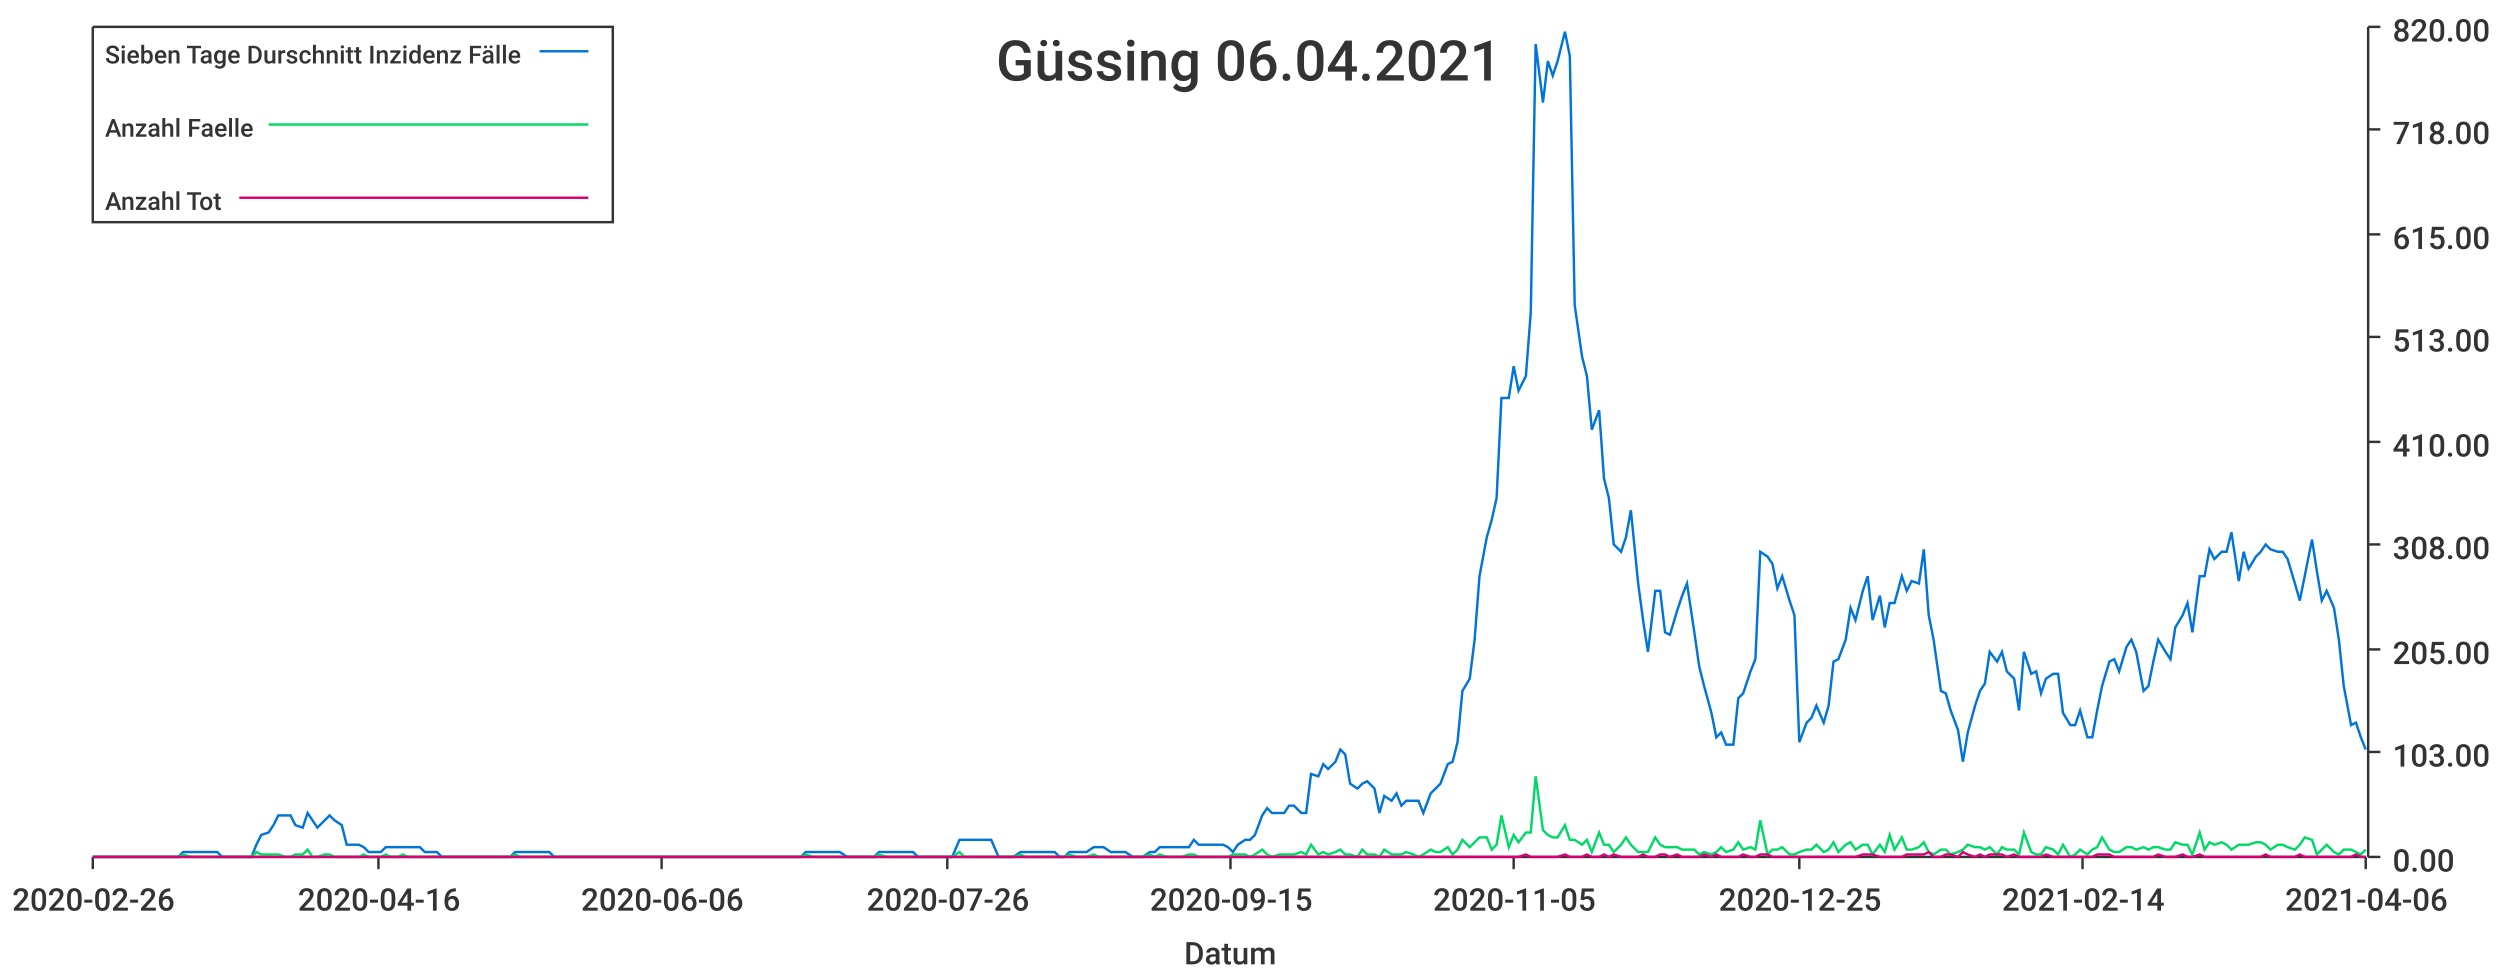
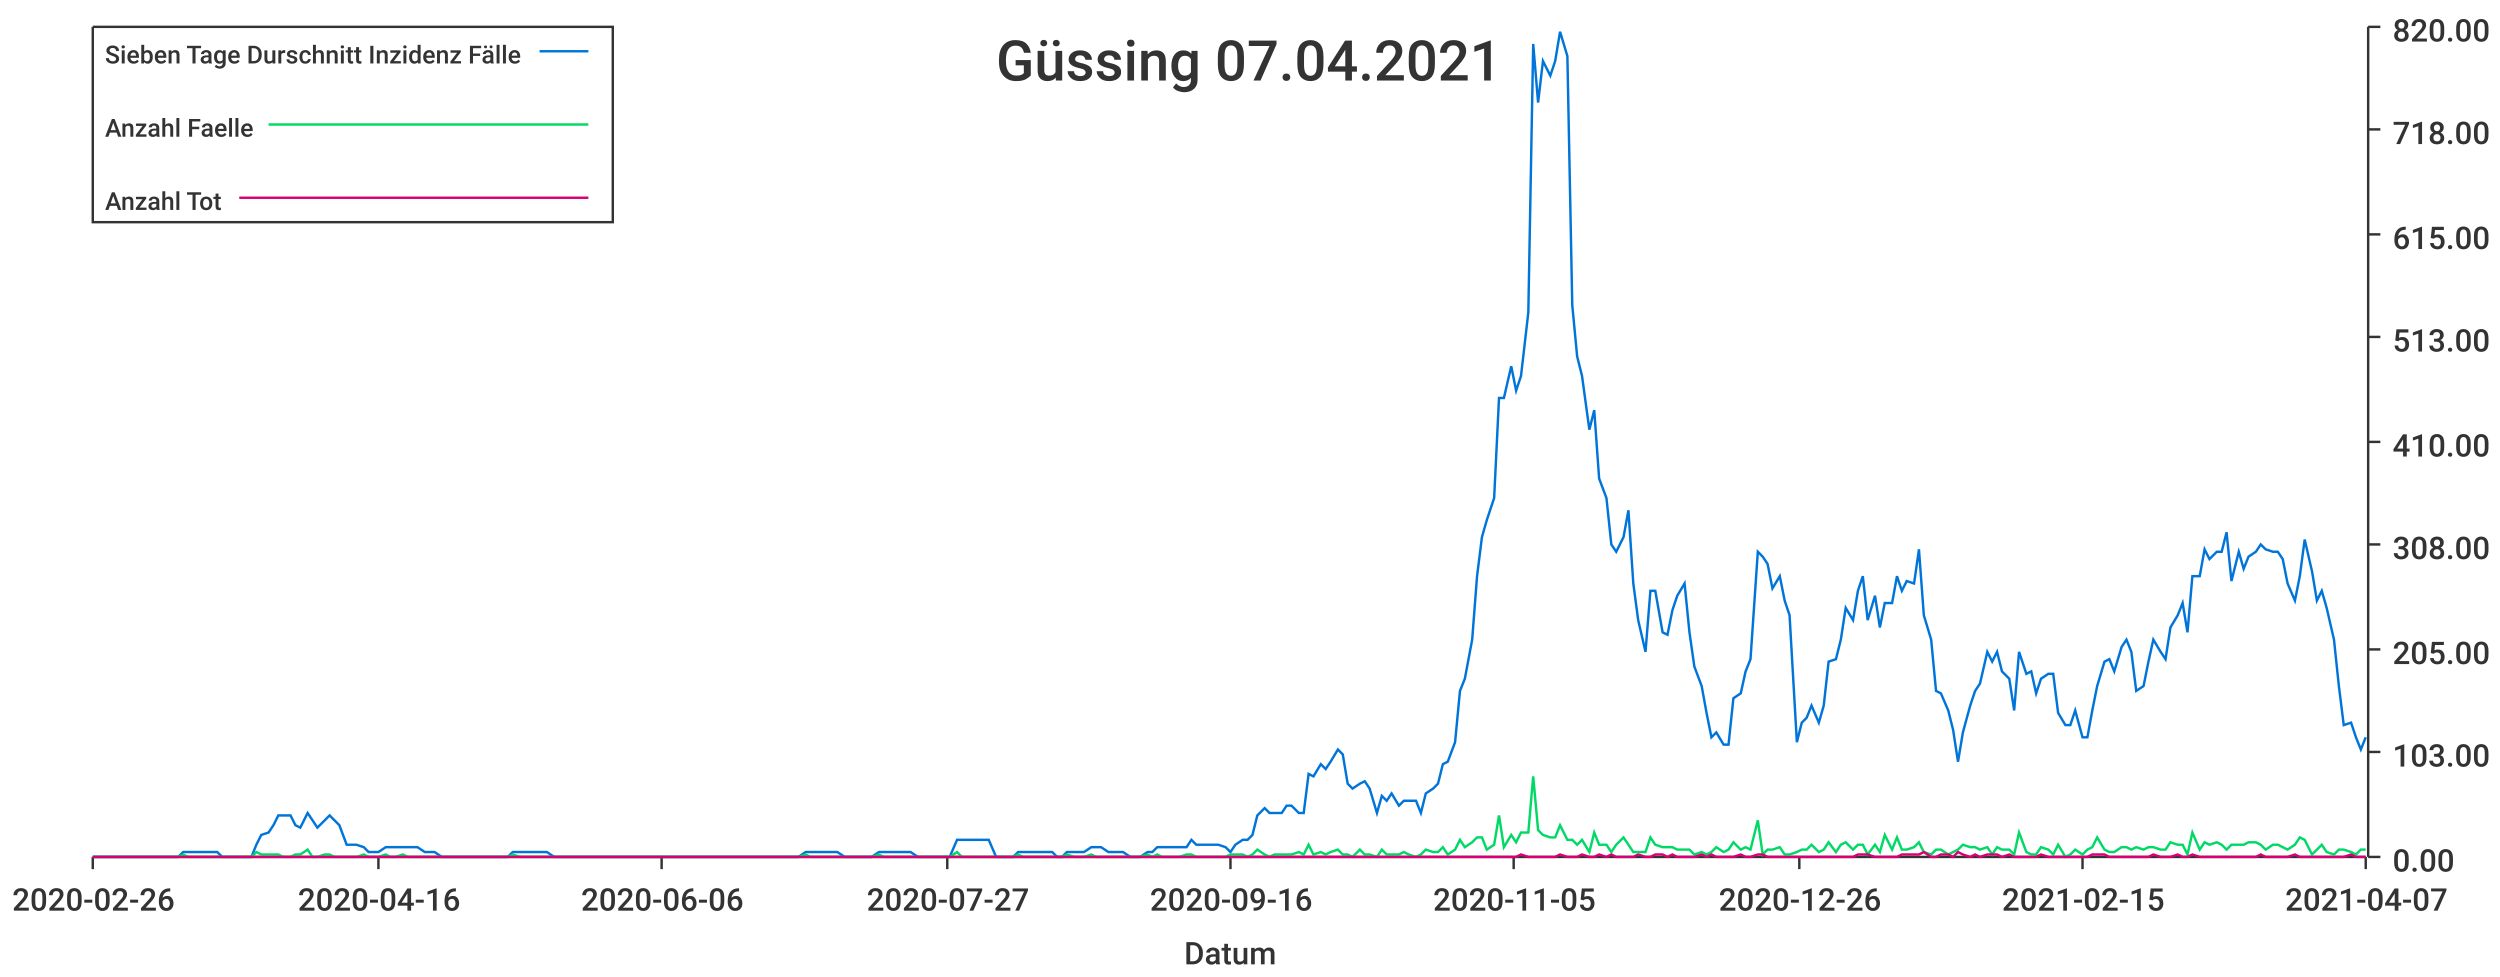
<svg xmlns="http://www.w3.org/2000/svg" width="1024" height="400">\n<path d="M 0 0 L 1024 0 L 1024 400 L 0 400 L 0 0" style="stroke-width:0;stroke:rgba(255,255,255,1.0);fill:rgba(255,255,255,1.0)" />
  <path d="M 38 11 L 969 11 L 969 351 L 38 351 L 38 11" style="stroke-width:0;stroke:rgba(255,255,255,1.0);fill:rgba(255,255,255,1.0)" />
  <path d="M 38 351 L 969 351" style="stroke-width:1;stroke:rgba(51,51,51,1.0);fill:none" />
  <path d="M 38 351 L 38 356" style="stroke-width:1;stroke:rgba(51,51,51,1.0);fill:none" />
  <text x="5" y="373" style="stroke-width:0;stroke:none;fill:rgba(51,51,51,1.0);font-size:12.8px;font-family:'Roboto Medium',sans-serif">2020-02-26</text>
  <path d="M 155 351 L 155 356" style="stroke-width:1;stroke:rgba(51,51,51,1.0);fill:none" />
  <text x="122" y="373" style="stroke-width:0;stroke:none;fill:rgba(51,51,51,1.0);font-size:12.8px;font-family:'Roboto Medium',sans-serif">2020-04-16</text>
  <path d="M 271 351 L 271 356" style="stroke-width:1;stroke:rgba(51,51,51,1.0);fill:none" />
  <text x="238" y="373" style="stroke-width:0;stroke:none;fill:rgba(51,51,51,1.0);font-size:12.8px;font-family:'Roboto Medium',sans-serif">2020-06-06</text>
  <path d="M 388 351 L 388 356" style="stroke-width:1;stroke:rgba(51,51,51,1.0);fill:none" />
-   <text x="355" y="373" style="stroke-width:0;stroke:none;fill:rgba(51,51,51,1.0);font-size:12.8px;font-family:'Roboto Medium',sans-serif">2020-07-26</text>
+   <text x="355" y="373" style="stroke-width:0;stroke:none;fill:rgba(51,51,51,1.0);font-size:12.8px;font-family:'Roboto Medium',sans-serif">2020-07-27</text>
  <path d="M 504 351 L 504 356" style="stroke-width:1;stroke:rgba(51,51,51,1.0);fill:none" />
-   <text x="471" y="373" style="stroke-width:0;stroke:none;fill:rgba(51,51,51,1.0);font-size:12.8px;font-family:'Roboto Medium',sans-serif">2020-09-15</text>
+   <text x="471" y="373" style="stroke-width:0;stroke:none;fill:rgba(51,51,51,1.0);font-size:12.8px;font-family:'Roboto Medium',sans-serif">2020-09-16</text>
  <path d="M 620 351 L 620 356" style="stroke-width:1;stroke:rgba(51,51,51,1.0);fill:none" />
  <text x="587" y="373" style="stroke-width:0;stroke:none;fill:rgba(51,51,51,1.0);font-size:12.8px;font-family:'Roboto Medium',sans-serif">2020-11-05</text>
  <path d="M 737 351 L 737 356" style="stroke-width:1;stroke:rgba(51,51,51,1.0);fill:none" />
-   <text x="704" y="373" style="stroke-width:0;stroke:none;fill:rgba(51,51,51,1.0);font-size:12.8px;font-family:'Roboto Medium',sans-serif">2020-12-25</text>
+   <text x="704" y="373" style="stroke-width:0;stroke:none;fill:rgba(51,51,51,1.0);font-size:12.8px;font-family:'Roboto Medium',sans-serif">2020-12-26</text>
  <path d="M 853 351 L 853 356" style="stroke-width:1;stroke:rgba(51,51,51,1.0);fill:none" />
-   <text x="820" y="373" style="stroke-width:0;stroke:none;fill:rgba(51,51,51,1.0);font-size:12.8px;font-family:'Roboto Medium',sans-serif">2021-02-14</text>
+   <text x="820" y="373" style="stroke-width:0;stroke:none;fill:rgba(51,51,51,1.0);font-size:12.8px;font-family:'Roboto Medium',sans-serif">2021-02-15</text>
  <path d="M 969 351 L 969 356" style="stroke-width:1;stroke:rgba(51,51,51,1.0);fill:none" />
-   <text x="936" y="373" style="stroke-width:0;stroke:none;fill:rgba(51,51,51,1.0);font-size:12.8px;font-family:'Roboto Medium',sans-serif">2021-04-06</text>
+   <text x="936" y="373" style="stroke-width:0;stroke:none;fill:rgba(51,51,51,1.0);font-size:12.8px;font-family:'Roboto Medium',sans-serif">2021-04-07</text>
  <text x="485" y="395" style="stroke-width:0;stroke:none;fill:rgba(51,51,51,1.0);font-size:12.8px;font-family:'Roboto Medium',sans-serif">Datum</text>
  <path d="M 970 351 L 970 11" style="stroke-width:1;stroke:rgba(51,51,51,1.0);fill:none" />
  <path d="M 970 351 L 975 351" style="stroke-width:1;stroke:rgba(51,51,51,1.0);fill:none" />
  <text x="980" y="357" style="stroke-width:0;stroke:none;fill:rgba(51,51,51,1.0);font-size:12.8px;font-family:'Roboto Medium',sans-serif">0.00</text>
  <path d="M 970 308 L 975 308" style="stroke-width:1;stroke:rgba(51,51,51,1.0);fill:none" />
  <text x="980" y="314" style="stroke-width:0;stroke:none;fill:rgba(51,51,51,1.0);font-size:12.8px;font-family:'Roboto Medium',sans-serif">103.00</text>
  <path d="M 970 266 L 975 266" style="stroke-width:1;stroke:rgba(51,51,51,1.0);fill:none" />
  <text x="980" y="272" style="stroke-width:0;stroke:none;fill:rgba(51,51,51,1.0);font-size:12.8px;font-family:'Roboto Medium',sans-serif">205.00</text>
  <path d="M 970 223 L 975 223" style="stroke-width:1;stroke:rgba(51,51,51,1.0);fill:none" />
  <text x="980" y="229" style="stroke-width:0;stroke:none;fill:rgba(51,51,51,1.0);font-size:12.8px;font-family:'Roboto Medium',sans-serif">308.00</text>
  <path d="M 970 181 L 975 181" style="stroke-width:1;stroke:rgba(51,51,51,1.0);fill:none" />
  <text x="980" y="187" style="stroke-width:0;stroke:none;fill:rgba(51,51,51,1.0);font-size:12.8px;font-family:'Roboto Medium',sans-serif">410.00</text>
  <path d="M 970 138 L 975 138" style="stroke-width:1;stroke:rgba(51,51,51,1.0);fill:none" />
  <text x="980" y="144" style="stroke-width:0;stroke:none;fill:rgba(51,51,51,1.0);font-size:12.8px;font-family:'Roboto Medium',sans-serif">513.00</text>
  <path d="M 970 96 L 975 96" style="stroke-width:1;stroke:rgba(51,51,51,1.0);fill:none" />
  <text x="980" y="102" style="stroke-width:0;stroke:none;fill:rgba(51,51,51,1.0);font-size:12.8px;font-family:'Roboto Medium',sans-serif">615.00</text>
  <path d="M 970 53 L 975 53" style="stroke-width:1;stroke:rgba(51,51,51,1.0);fill:none" />
  <text x="980" y="59" style="stroke-width:0;stroke:none;fill:rgba(51,51,51,1.0);font-size:12.8px;font-family:'Roboto Medium',sans-serif">718.00</text>
  <path d="M 970 11 L 975 11" style="stroke-width:1;stroke:rgba(51,51,51,1.0);fill:none" />
  <text x="980" y="17" style="stroke-width:0;stroke:none;fill:rgba(51,51,51,1.0);font-size:12.8px;font-family:'Roboto Medium',sans-serif">820.00</text>
-   <path d="M 38 351 L 41 351 L 43 351 L 45 351 L 48 351 L 50 351 L 52 351 L 55 351 L 57 351 L 59 351 L 61 351 L 64 351 L 66 351 L 68 351 L 71 351 L 73 351 L 75 349 L 78 349 L 80 349 L 82 349 L 84 349 L 87 349 L 89 349 L 91 351 L 94 351 L 96 351 L 98 351 L 101 351 L 103 351 L 105 346 L 107 342 L 110 341 L 112 338 L 114 334 L 117 334 L 119 334 L 121 338 L 124 339 L 126 333 L 128 336 L 130 339 L 133 336 L 135 334 L 137 336 L 140 338 L 142 346 L 144 346 L 147 346 L 149 347 L 151 349 L 153 349 L 156 349 L 158 347 L 160 347 L 163 347 L 165 347 L 167 347 L 170 347 L 172 347 L 174 349 L 176 349 L 179 349 L 181 351 L 183 351 L 186 351 L 188 351 L 190 351 L 193 351 L 195 351 L 197 351 L 199 351 L 202 351 L 204 351 L 206 351 L 209 351 L 211 349 L 213 349 L 216 349 L 218 349 L 220 349 L 222 349 L 225 349 L 227 351 L 229 351 L 232 351 L 234 351 L 236 351 L 238 351 L 241 351 L 243 351 L 245 351 L 248 351 L 250 351 L 252 351 L 255 351 L 257 351 L 259 351 L 261 351 L 264 351 L 266 351 L 268 351 L 271 351 L 273 351 L 275 351 L 278 351 L 280 351 L 282 351 L 284 351 L 287 351 L 289 351 L 291 351 L 294 351 L 296 351 L 298 351 L 301 351 L 303 351 L 305 351 L 307 351 L 310 351 L 312 351 L 314 351 L 317 351 L 319 351 L 321 351 L 324 351 L 326 351 L 328 351 L 330 349 L 333 349 L 335 349 L 337 349 L 340 349 L 342 349 L 344 349 L 347 351 L 349 351 L 351 351 L 353 351 L 356 351 L 358 351 L 360 349 L 363 349 L 365 349 L 367 349 L 370 349 L 372 349 L 374 349 L 376 351 L 379 351 L 381 351 L 383 351 L 386 351 L 388 351 L 390 351 L 393 344 L 395 344 L 397 344 L 399 344 L 402 344 L 404 344 L 406 344 L 409 351 L 411 351 L 413 351 L 415 351 L 418 349 L 420 349 L 422 349 L 425 349 L 427 349 L 429 349 L 432 349 L 434 351 L 436 351 L 438 349 L 441 349 L 443 349 L 445 349 L 448 347 L 450 347 L 452 347 L 455 349 L 457 349 L 459 349 L 461 349 L 464 351 L 466 351 L 468 351 L 471 349 L 473 349 L 475 347 L 478 347 L 480 347 L 482 347 L 484 347 L 487 347 L 489 344 L 491 346 L 494 346 L 496 346 L 498 346 L 501 346 L 503 347 L 505 349 L 507 346 L 510 344 L 512 344 L 514 342 L 517 334 L 519 331 L 521 333 L 524 333 L 526 333 L 528 330 L 530 330 L 533 333 L 535 333 L 537 317 L 540 318 L 542 313 L 544 315 L 547 312 L 549 307 L 551 309 L 553 321 L 556 323 L 558 321 L 560 320 L 563 323 L 565 333 L 567 326 L 570 328 L 572 325 L 574 330 L 576 328 L 579 328 L 581 328 L 583 333 L 586 325 L 588 323 L 590 321 L 593 313 L 595 312 L 597 304 L 599 283 L 602 278 L 604 262 L 606 236 L 609 220 L 611 213 L 613 204 L 615 163 L 618 163 L 620 150 L 622 160 L 625 154 L 627 128 L 629 18 L 632 42 L 634 25 L 636 31 L 638 25 L 641 13 L 643 23 L 645 125 L 648 146 L 650 154 L 652 176 L 655 168 L 657 196 L 659 204 L 661 223 L 664 226 L 666 220 L 668 209 L 671 239 L 673 254 L 675 267 L 678 242 L 680 242 L 682 259 L 684 260 L 687 250 L 689 244 L 691 239 L 694 259 L 696 273 L 698 281 L 701 292 L 703 302 L 705 300 L 707 305 L 710 305 L 712 286 L 714 284 L 717 275 L 719 270 L 721 226 L 724 228 L 726 231 L 728 241 L 730 236 L 733 246 L 735 252 L 737 304 L 740 296 L 742 294 L 744 289 L 747 296 L 749 289 L 751 271 L 753 270 L 756 262 L 758 249 L 760 254 L 763 242 L 765 236 L 767 254 L 770 244 L 772 257 L 774 247 L 776 247 L 779 236 L 781 242 L 783 238 L 786 239 L 788 225 L 790 252 L 792 262 L 795 283 L 797 284 L 799 291 L 802 299 L 804 312 L 806 300 L 809 289 L 811 283 L 813 280 L 815 267 L 818 271 L 820 267 L 822 275 L 825 278 L 827 291 L 829 267 L 832 276 L 834 275 L 836 284 L 838 278 L 841 276 L 843 276 L 845 292 L 848 297 L 850 297 L 852 291 L 855 302 L 857 302 L 859 291 L 861 281 L 864 271 L 866 270 L 868 275 L 871 265 L 873 262 L 875 267 L 878 283 L 880 281 L 882 271 L 884 262 L 887 267 L 889 270 L 891 257 L 894 252 L 896 247 L 898 259 L 901 236 L 903 236 L 905 225 L 907 229 L 910 226 L 912 226 L 914 218 L 917 238 L 919 226 L 921 233 L 924 228 L 926 226 L 928 223 L 930 225 L 933 226 L 935 226 L 937 229 L 940 239 L 942 246 L 944 236 L 947 221 L 949 234 L 951 246 L 953 242 L 956 249 L 958 262 L 960 281 L 963 297 L 965 296 L 967 302 L 969 307" style="stroke-width:1;stroke:rgba(0,116,217,1.0);fill:none" />
-   <path d="M 38 351 L 41 351 L 43 351 L 45 351 L 48 351 L 50 351 L 52 351 L 55 351 L 57 351 L 59 351 L 61 351 L 64 351 L 66 351 L 68 351 L 71 351 L 73 351 L 75 350 L 78 351 L 80 351 L 82 351 L 84 351 L 87 351 L 89 351 L 91 351 L 94 351 L 96 351 L 98 351 L 101 351 L 103 351 L 105 349 L 107 350 L 110 350 L 112 350 L 114 350 L 117 351 L 119 351 L 121 350 L 124 350 L 126 348 L 128 351 L 130 351 L 133 350 L 135 350 L 137 351 L 140 351 L 142 351 L 144 351 L 147 351 L 149 350 L 151 351 L 153 351 L 156 351 L 158 350 L 160 351 L 163 351 L 165 350 L 167 351 L 170 351 L 172 351 L 174 351 L 176 351 L 179 351 L 181 351 L 183 351 L 186 351 L 188 351 L 190 351 L 193 351 L 195 351 L 197 351 L 199 351 L 202 351 L 204 351 L 206 351 L 209 351 L 211 350 L 213 351 L 216 351 L 218 351 L 220 351 L 222 351 L 225 351 L 227 351 L 229 351 L 232 351 L 234 351 L 236 351 L 238 351 L 241 351 L 243 351 L 245 351 L 248 351 L 250 351 L 252 351 L 255 351 L 257 351 L 259 351 L 261 351 L 264 351 L 266 351 L 268 351 L 271 351 L 273 351 L 275 351 L 278 351 L 280 351 L 282 351 L 284 351 L 287 351 L 289 351 L 291 351 L 294 351 L 296 351 L 298 351 L 301 351 L 303 351 L 305 351 L 307 351 L 310 351 L 312 351 L 314 351 L 317 351 L 319 351 L 321 351 L 324 351 L 326 351 L 328 351 L 330 350 L 333 351 L 335 351 L 337 351 L 340 351 L 342 351 L 344 351 L 347 351 L 349 351 L 351 351 L 353 351 L 356 351 L 358 351 L 360 350 L 363 351 L 365 351 L 367 351 L 370 351 L 372 351 L 374 351 L 376 351 L 379 351 L 381 351 L 383 351 L 386 351 L 388 351 L 390 351 L 393 349 L 395 351 L 397 351 L 399 351 L 402 351 L 404 351 L 406 351 L 409 351 L 411 351 L 413 351 L 415 351 L 418 350 L 420 351 L 422 351 L 425 351 L 427 351 L 429 351 L 432 351 L 434 351 L 436 351 L 438 350 L 441 351 L 443 351 L 445 351 L 448 350 L 450 351 L 452 351 L 455 351 L 457 351 L 459 351 L 461 351 L 464 351 L 466 351 L 468 351 L 471 350 L 473 351 L 475 350 L 478 351 L 480 351 L 482 351 L 484 351 L 487 350 L 489 350 L 491 351 L 494 351 L 496 351 L 498 351 L 501 351 L 503 351 L 505 350 L 507 350 L 510 350 L 512 351 L 514 350 L 517 348 L 519 350 L 521 351 L 524 350 L 526 350 L 528 350 L 530 350 L 533 349 L 535 350 L 537 346 L 540 350 L 542 349 L 544 350 L 547 349 L 549 348 L 551 350 L 553 350 L 556 351 L 558 348 L 560 350 L 563 350 L 565 351 L 567 348 L 570 350 L 572 350 L 574 350 L 576 349 L 579 350 L 581 351 L 583 350 L 586 348 L 588 349 L 590 349 L 593 347 L 595 350 L 597 348 L 599 344 L 602 347 L 604 345 L 606 343 L 609 343 L 611 348 L 613 346 L 615 334 L 618 347 L 620 342 L 622 345 L 625 341 L 627 341 L 629 318 L 632 340 L 634 342 L 636 343 L 638 343 L 641 338 L 643 344 L 645 344 L 648 346 L 650 344 L 652 349 L 655 341 L 657 346 L 659 346 L 661 349 L 664 346 L 666 343 L 668 346 L 671 349 L 673 349 L 675 349 L 678 343 L 680 346 L 682 347 L 684 347 L 687 347 L 689 348 L 691 348 L 694 348 L 696 350 L 698 349 L 701 350 L 703 349 L 705 347 L 707 349 L 710 348 L 712 345 L 714 348 L 717 347 L 719 348 L 721 336 L 724 350 L 726 348 L 728 348 L 730 347 L 733 350 L 735 350 L 737 349 L 740 348 L 742 348 L 744 346 L 747 349 L 749 348 L 751 345 L 753 349 L 756 346 L 758 345 L 760 348 L 763 346 L 765 346 L 767 350 L 770 346 L 772 349 L 774 342 L 776 348 L 779 343 L 781 348 L 783 348 L 786 347 L 788 345 L 790 349 L 792 350 L 795 348 L 797 348 L 799 350 L 802 349 L 804 348 L 806 346 L 809 347 L 811 347 L 813 348 L 815 347 L 818 350 L 820 347 L 822 348 L 825 348 L 827 350 L 829 341 L 832 349 L 834 350 L 836 350 L 838 347 L 841 348 L 843 350 L 845 346 L 848 351 L 850 350 L 852 348 L 855 350 L 857 348 L 859 347 L 861 343 L 864 348 L 866 349 L 868 349 L 871 347 L 873 347 L 875 348 L 878 347 L 880 348 L 882 347 L 884 347 L 887 348 L 889 348 L 891 345 L 894 346 L 896 346 L 898 350 L 901 341 L 903 348 L 905 345 L 907 346 L 910 345 L 912 346 L 914 348 L 917 346 L 919 346 L 921 346 L 924 345 L 926 345 L 928 346 L 930 348 L 933 346 L 935 346 L 937 347 L 940 348 L 942 346 L 944 343 L 947 344 L 949 350 L 951 348 L 953 346 L 956 349 L 958 350 L 960 348 L 963 348 L 965 349 L 967 350 L 969 348" style="stroke-width:1;stroke:rgba(0,217,101,1.0);fill:none" />
-   <path d="M 38 351 L 41 351 L 43 351 L 45 351 L 48 351 L 50 351 L 52 351 L 55 351 L 57 351 L 59 351 L 61 351 L 64 351 L 66 351 L 68 351 L 71 351 L 73 351 L 75 351 L 78 351 L 80 351 L 82 351 L 84 351 L 87 351 L 89 351 L 91 351 L 94 351 L 96 351 L 98 351 L 101 351 L 103 351 L 105 351 L 107 351 L 110 351 L 112 351 L 114 351 L 117 351 L 119 351 L 121 351 L 124 351 L 126 351 L 128 351 L 130 351 L 133 351 L 135 351 L 137 351 L 140 351 L 142 351 L 144 351 L 147 351 L 149 351 L 151 351 L 153 351 L 156 351 L 158 351 L 160 351 L 163 351 L 165 351 L 167 351 L 170 351 L 172 351 L 174 351 L 176 351 L 179 351 L 181 351 L 183 351 L 186 351 L 188 351 L 190 351 L 193 351 L 195 351 L 197 351 L 199 351 L 202 351 L 204 351 L 206 351 L 209 351 L 211 351 L 213 351 L 216 351 L 218 351 L 220 351 L 222 351 L 225 351 L 227 351 L 229 351 L 232 351 L 234 351 L 236 351 L 238 351 L 241 351 L 243 351 L 245 351 L 248 351 L 250 351 L 252 351 L 255 351 L 257 351 L 259 351 L 261 351 L 264 351 L 266 351 L 268 351 L 271 351 L 273 351 L 275 351 L 278 351 L 280 351 L 282 351 L 284 351 L 287 351 L 289 351 L 291 351 L 294 351 L 296 351 L 298 351 L 301 351 L 303 351 L 305 351 L 307 351 L 310 351 L 312 351 L 314 351 L 317 351 L 319 351 L 321 351 L 324 351 L 326 351 L 328 351 L 330 351 L 333 351 L 335 351 L 337 351 L 340 351 L 342 351 L 344 351 L 347 351 L 349 351 L 351 351 L 353 351 L 356 351 L 358 351 L 360 351 L 363 351 L 365 351 L 367 351 L 370 351 L 372 351 L 374 351 L 376 351 L 379 351 L 381 351 L 383 351 L 386 351 L 388 351 L 390 351 L 393 351 L 395 351 L 397 351 L 399 351 L 402 351 L 404 351 L 406 351 L 409 351 L 411 351 L 413 351 L 415 351 L 418 351 L 420 351 L 422 351 L 425 351 L 427 351 L 429 351 L 432 351 L 434 351 L 436 351 L 438 351 L 441 351 L 443 351 L 445 351 L 448 351 L 450 351 L 452 351 L 455 351 L 457 351 L 459 351 L 461 351 L 464 351 L 466 351 L 468 351 L 471 351 L 473 351 L 475 351 L 478 351 L 480 351 L 482 351 L 484 351 L 487 351 L 489 351 L 491 351 L 494 351 L 496 351 L 498 351 L 501 351 L 503 351 L 505 351 L 507 351 L 510 351 L 512 351 L 514 351 L 517 351 L 519 351 L 521 351 L 524 351 L 526 351 L 528 351 L 530 351 L 533 351 L 535 351 L 537 351 L 540 351 L 542 351 L 544 351 L 547 351 L 549 351 L 551 351 L 553 351 L 556 351 L 558 351 L 560 351 L 563 351 L 565 351 L 567 351 L 570 351 L 572 351 L 574 351 L 576 351 L 579 351 L 581 351 L 583 351 L 586 351 L 588 351 L 590 351 L 593 351 L 595 351 L 597 351 L 599 351 L 602 351 L 604 351 L 606 351 L 609 351 L 611 351 L 613 351 L 615 351 L 618 351 L 620 351 L 622 351 L 625 350 L 627 351 L 629 351 L 632 351 L 634 351 L 636 351 L 638 351 L 641 350 L 643 351 L 645 351 L 648 351 L 650 350 L 652 351 L 655 351 L 657 350 L 659 351 L 661 350 L 664 351 L 666 351 L 668 351 L 671 351 L 673 350 L 675 351 L 678 351 L 680 350 L 682 350 L 684 351 L 687 350 L 689 351 L 691 351 L 694 351 L 696 351 L 698 350 L 701 351 L 703 350 L 705 351 L 707 351 L 710 351 L 712 351 L 714 350 L 717 351 L 719 351 L 721 350 L 724 350 L 726 351 L 728 351 L 730 351 L 733 351 L 735 351 L 737 351 L 740 351 L 742 351 L 744 351 L 747 351 L 749 351 L 751 351 L 753 351 L 756 351 L 758 351 L 760 351 L 763 350 L 765 350 L 767 350 L 770 351 L 772 351 L 774 351 L 776 351 L 779 351 L 781 350 L 783 350 L 786 350 L 788 350 L 790 349 L 792 351 L 795 351 L 797 350 L 799 350 L 802 351 L 804 349 L 806 350 L 809 351 L 811 350 L 813 351 L 815 350 L 818 350 L 820 350 L 822 351 L 825 350 L 827 351 L 829 351 L 832 351 L 834 351 L 836 351 L 838 350 L 841 351 L 843 351 L 845 351 L 848 351 L 850 351 L 852 351 L 855 351 L 857 351 L 859 350 L 861 350 L 864 350 L 866 351 L 868 351 L 871 351 L 873 351 L 875 351 L 878 351 L 880 351 L 882 351 L 884 350 L 887 351 L 889 351 L 891 351 L 894 350 L 896 351 L 898 351 L 901 350 L 903 351 L 905 351 L 907 351 L 910 351 L 912 351 L 914 351 L 917 351 L 919 351 L 921 351 L 924 351 L 926 351 L 928 350 L 930 351 L 933 351 L 935 351 L 937 351 L 940 351 L 942 350 L 944 351 L 947 351 L 949 351 L 951 351 L 953 351 L 956 351 L 958 351 L 960 351 L 963 351 L 965 350 L 967 351 L 969 351" style="stroke-width:1;stroke:rgba(217,0,116,1.0);fill:none" />
-   <text x="408" y="33" style="stroke-width:0;stroke:none;fill:rgba(51,51,51,1.0);font-size:23.0px;font-family:'Roboto Medium',sans-serif">Güssing 06.04.2021</text>
+   <path d="M 38 351 L 41 351 L 43 351 L 45 351 L 48 351 L 50 351 L 52 351 L 55 351 L 57 351 L 59 351 L 61 351 L 64 351 L 66 351 L 68 351 L 71 351 L 73 351 L 75 349 L 77 349 L 80 349 L 82 349 L 84 349 L 87 349 L 89 349 L 91 351 L 94 351 L 96 351 L 98 351 L 100 351 L 103 351 L 105 346 L 107 342 L 110 341 L 112 338 L 114 334 L 116 334 L 119 334 L 121 338 L 123 339 L 126 333 L 128 336 L 130 339 L 133 336 L 135 334 L 137 336 L 139 338 L 142 346 L 144 346 L 146 346 L 149 347 L 151 349 L 153 349 L 155 349 L 158 347 L 160 347 L 162 347 L 165 347 L 167 347 L 169 347 L 171 347 L 174 349 L 176 349 L 178 349 L 181 351 L 183 351 L 185 351 L 188 351 L 190 351 L 192 351 L 194 351 L 197 351 L 199 351 L 201 351 L 204 351 L 206 351 L 208 351 L 210 349 L 213 349 L 215 349 L 217 349 L 220 349 L 222 349 L 224 349 L 227 351 L 229 351 L 231 351 L 233 351 L 236 351 L 238 351 L 240 351 L 243 351 L 245 351 L 247 351 L 249 351 L 252 351 L 254 351 L 256 351 L 259 351 L 261 351 L 263 351 L 266 351 L 268 351 L 270 351 L 272 351 L 275 351 L 277 351 L 279 351 L 282 351 L 284 351 L 286 351 L 288 351 L 291 351 L 293 351 L 295 351 L 298 351 L 300 351 L 302 351 L 304 351 L 307 351 L 309 351 L 311 351 L 314 351 L 316 351 L 318 351 L 321 351 L 323 351 L 325 351 L 327 351 L 330 349 L 332 349 L 334 349 L 337 349 L 339 349 L 341 349 L 343 349 L 346 351 L 348 351 L 350 351 L 353 351 L 355 351 L 357 351 L 360 349 L 362 349 L 364 349 L 366 349 L 369 349 L 371 349 L 373 349 L 376 351 L 378 351 L 380 351 L 382 351 L 385 351 L 387 351 L 389 351 L 392 344 L 394 344 L 396 344 L 399 344 L 401 344 L 403 344 L 405 344 L 408 351 L 410 351 L 412 351 L 415 351 L 417 349 L 419 349 L 421 349 L 424 349 L 426 349 L 428 349 L 431 349 L 433 351 L 435 351 L 437 349 L 440 349 L 442 349 L 444 349 L 447 347 L 449 347 L 451 347 L 454 349 L 456 349 L 458 349 L 460 349 L 463 351 L 465 351 L 467 351 L 470 349 L 472 349 L 474 347 L 476 347 L 479 347 L 481 347 L 483 347 L 486 347 L 488 344 L 490 346 L 493 346 L 495 346 L 497 346 L 499 346 L 502 347 L 504 349 L 506 346 L 509 344 L 511 344 L 513 342 L 515 334 L 518 331 L 520 333 L 522 333 L 525 333 L 527 330 L 529 330 L 532 333 L 534 333 L 536 317 L 538 318 L 541 313 L 543 315 L 545 312 L 548 307 L 550 309 L 552 321 L 554 323 L 557 321 L 559 320 L 561 323 L 564 333 L 566 326 L 568 328 L 570 325 L 573 330 L 575 328 L 577 328 L 580 328 L 582 333 L 584 325 L 587 323 L 589 321 L 591 313 L 593 312 L 596 304 L 598 283 L 600 278 L 603 262 L 605 236 L 607 220 L 609 213 L 612 204 L 614 163 L 616 163 L 619 150 L 621 160 L 623 154 L 626 128 L 628 18 L 630 42 L 632 25 L 635 31 L 637 25 L 639 13 L 642 23 L 644 125 L 646 146 L 648 154 L 651 176 L 653 168 L 655 196 L 658 204 L 660 223 L 662 226 L 665 220 L 667 209 L 669 239 L 671 254 L 674 267 L 676 242 L 678 242 L 681 259 L 683 260 L 685 250 L 687 244 L 690 239 L 692 259 L 694 273 L 697 281 L 699 292 L 701 302 L 703 300 L 706 305 L 708 305 L 710 286 L 713 284 L 715 275 L 717 270 L 720 226 L 722 228 L 724 231 L 726 241 L 729 236 L 731 246 L 733 252 L 736 304 L 738 296 L 740 294 L 742 289 L 745 296 L 747 289 L 749 271 L 752 270 L 754 262 L 756 249 L 759 254 L 761 242 L 763 236 L 765 254 L 768 244 L 770 257 L 772 247 L 775 247 L 777 236 L 779 242 L 781 238 L 784 239 L 786 225 L 788 252 L 791 262 L 793 283 L 795 284 L 798 291 L 800 299 L 802 312 L 804 300 L 807 289 L 809 283 L 811 280 L 814 267 L 816 271 L 818 267 L 820 275 L 823 278 L 825 291 L 827 267 L 830 276 L 832 275 L 834 284 L 836 278 L 839 276 L 841 276 L 843 292 L 846 297 L 848 297 L 850 291 L 853 302 L 855 302 L 857 291 L 859 281 L 862 271 L 864 270 L 866 275 L 869 265 L 871 262 L 873 267 L 875 283 L 878 281 L 880 271 L 882 262 L 885 267 L 887 270 L 889 257 L 892 252 L 894 247 L 896 259 L 898 236 L 901 236 L 903 225 L 905 229 L 908 226 L 910 226 L 912 218 L 914 238 L 917 226 L 919 233 L 921 228 L 924 226 L 926 223 L 928 225 L 931 226 L 933 226 L 935 229 L 937 239 L 940 246 L 942 236 L 944 221 L 947 234 L 949 246 L 951 242 L 953 249 L 956 262 L 958 281 L 960 297 L 963 296 L 965 302 L 967 307 L 969 302" style="stroke-width:1;stroke:rgba(0,116,217,1.0);fill:none" />
+   <path d="M 38 351 L 41 351 L 43 351 L 45 351 L 48 351 L 50 351 L 52 351 L 55 351 L 57 351 L 59 351 L 61 351 L 64 351 L 66 351 L 68 351 L 71 351 L 73 351 L 75 350 L 77 351 L 80 351 L 82 351 L 84 351 L 87 351 L 89 351 L 91 351 L 94 351 L 96 351 L 98 351 L 100 351 L 103 351 L 105 349 L 107 350 L 110 350 L 112 350 L 114 350 L 116 351 L 119 351 L 121 350 L 123 350 L 126 348 L 128 351 L 130 351 L 133 350 L 135 350 L 137 351 L 139 351 L 142 351 L 144 351 L 146 351 L 149 350 L 151 351 L 153 351 L 155 351 L 158 350 L 160 351 L 162 351 L 165 350 L 167 351 L 169 351 L 171 351 L 174 351 L 176 351 L 178 351 L 181 351 L 183 351 L 185 351 L 188 351 L 190 351 L 192 351 L 194 351 L 197 351 L 199 351 L 201 351 L 204 351 L 206 351 L 208 351 L 210 350 L 213 351 L 215 351 L 217 351 L 220 351 L 222 351 L 224 351 L 227 351 L 229 351 L 231 351 L 233 351 L 236 351 L 238 351 L 240 351 L 243 351 L 245 351 L 247 351 L 249 351 L 252 351 L 254 351 L 256 351 L 259 351 L 261 351 L 263 351 L 266 351 L 268 351 L 270 351 L 272 351 L 275 351 L 277 351 L 279 351 L 282 351 L 284 351 L 286 351 L 288 351 L 291 351 L 293 351 L 295 351 L 298 351 L 300 351 L 302 351 L 304 351 L 307 351 L 309 351 L 311 351 L 314 351 L 316 351 L 318 351 L 321 351 L 323 351 L 325 351 L 327 351 L 330 350 L 332 351 L 334 351 L 337 351 L 339 351 L 341 351 L 343 351 L 346 351 L 348 351 L 350 351 L 353 351 L 355 351 L 357 351 L 360 350 L 362 351 L 364 351 L 366 351 L 369 351 L 371 351 L 373 351 L 376 351 L 378 351 L 380 351 L 382 351 L 385 351 L 387 351 L 389 351 L 392 349 L 394 351 L 396 351 L 399 351 L 401 351 L 403 351 L 405 351 L 408 351 L 410 351 L 412 351 L 415 351 L 417 350 L 419 351 L 421 351 L 424 351 L 426 351 L 428 351 L 431 351 L 433 351 L 435 351 L 437 350 L 440 351 L 442 351 L 444 351 L 447 350 L 449 351 L 451 351 L 454 351 L 456 351 L 458 351 L 460 351 L 463 351 L 465 351 L 467 351 L 470 350 L 472 351 L 474 350 L 476 351 L 479 351 L 481 351 L 483 351 L 486 350 L 488 350 L 490 351 L 493 351 L 495 351 L 497 351 L 499 351 L 502 351 L 504 350 L 506 350 L 509 350 L 511 351 L 513 350 L 515 348 L 518 350 L 520 351 L 522 350 L 525 350 L 527 350 L 529 350 L 532 349 L 534 350 L 536 346 L 538 350 L 541 349 L 543 350 L 545 349 L 548 348 L 550 350 L 552 350 L 554 351 L 557 348 L 559 350 L 561 350 L 564 351 L 566 348 L 568 350 L 570 350 L 573 350 L 575 349 L 577 350 L 580 351 L 582 350 L 584 348 L 587 349 L 589 349 L 591 347 L 593 350 L 596 348 L 598 344 L 600 347 L 603 345 L 605 343 L 607 343 L 609 348 L 612 346 L 614 334 L 616 347 L 619 342 L 621 345 L 623 341 L 626 341 L 628 318 L 630 340 L 632 342 L 635 343 L 637 343 L 639 338 L 642 344 L 644 344 L 646 346 L 648 344 L 651 349 L 653 341 L 655 346 L 658 346 L 660 349 L 662 346 L 665 343 L 667 346 L 669 349 L 671 349 L 674 349 L 676 343 L 678 346 L 681 347 L 683 347 L 685 347 L 687 348 L 690 348 L 692 348 L 694 350 L 697 349 L 699 350 L 701 349 L 703 347 L 706 349 L 708 348 L 710 345 L 713 348 L 715 347 L 717 348 L 720 336 L 722 350 L 724 348 L 726 348 L 729 347 L 731 350 L 733 350 L 736 349 L 738 348 L 740 348 L 742 346 L 745 349 L 747 348 L 749 345 L 752 349 L 754 346 L 756 345 L 759 348 L 761 346 L 763 346 L 765 350 L 768 346 L 770 349 L 772 342 L 775 348 L 777 343 L 779 348 L 781 348 L 784 347 L 786 345 L 788 349 L 791 350 L 793 348 L 795 348 L 798 350 L 800 349 L 802 348 L 804 346 L 807 347 L 809 347 L 811 348 L 814 347 L 816 350 L 818 347 L 820 348 L 823 348 L 825 350 L 827 341 L 830 349 L 832 350 L 834 350 L 836 347 L 839 348 L 841 350 L 843 346 L 846 351 L 848 350 L 850 348 L 853 350 L 855 348 L 857 347 L 859 343 L 862 348 L 864 349 L 866 349 L 869 347 L 871 347 L 873 348 L 875 347 L 878 348 L 880 347 L 882 347 L 885 348 L 887 348 L 889 345 L 892 346 L 894 346 L 896 350 L 898 341 L 901 348 L 903 345 L 905 346 L 908 345 L 910 346 L 912 348 L 914 346 L 917 346 L 919 346 L 921 345 L 924 345 L 926 346 L 928 348 L 931 346 L 933 346 L 935 347 L 937 348 L 940 346 L 942 343 L 944 344 L 947 350 L 949 348 L 951 346 L 953 349 L 956 350 L 958 348 L 960 348 L 963 349 L 965 350 L 967 348 L 969 348" style="stroke-width:1;stroke:rgba(0,217,101,1.0);fill:none" />
+   <path d="M 38 351 L 41 351 L 43 351 L 45 351 L 48 351 L 50 351 L 52 351 L 55 351 L 57 351 L 59 351 L 61 351 L 64 351 L 66 351 L 68 351 L 71 351 L 73 351 L 75 351 L 77 351 L 80 351 L 82 351 L 84 351 L 87 351 L 89 351 L 91 351 L 94 351 L 96 351 L 98 351 L 100 351 L 103 351 L 105 351 L 107 351 L 110 351 L 112 351 L 114 351 L 116 351 L 119 351 L 121 351 L 123 351 L 126 351 L 128 351 L 130 351 L 133 351 L 135 351 L 137 351 L 139 351 L 142 351 L 144 351 L 146 351 L 149 351 L 151 351 L 153 351 L 155 351 L 158 351 L 160 351 L 162 351 L 165 351 L 167 351 L 169 351 L 171 351 L 174 351 L 176 351 L 178 351 L 181 351 L 183 351 L 185 351 L 188 351 L 190 351 L 192 351 L 194 351 L 197 351 L 199 351 L 201 351 L 204 351 L 206 351 L 208 351 L 210 351 L 213 351 L 215 351 L 217 351 L 220 351 L 222 351 L 224 351 L 227 351 L 229 351 L 231 351 L 233 351 L 236 351 L 238 351 L 240 351 L 243 351 L 245 351 L 247 351 L 249 351 L 252 351 L 254 351 L 256 351 L 259 351 L 261 351 L 263 351 L 266 351 L 268 351 L 270 351 L 272 351 L 275 351 L 277 351 L 279 351 L 282 351 L 284 351 L 286 351 L 288 351 L 291 351 L 293 351 L 295 351 L 298 351 L 300 351 L 302 351 L 304 351 L 307 351 L 309 351 L 311 351 L 314 351 L 316 351 L 318 351 L 321 351 L 323 351 L 325 351 L 327 351 L 330 351 L 332 351 L 334 351 L 337 351 L 339 351 L 341 351 L 343 351 L 346 351 L 348 351 L 350 351 L 353 351 L 355 351 L 357 351 L 360 351 L 362 351 L 364 351 L 366 351 L 369 351 L 371 351 L 373 351 L 376 351 L 378 351 L 380 351 L 382 351 L 385 351 L 387 351 L 389 351 L 392 351 L 394 351 L 396 351 L 399 351 L 401 351 L 403 351 L 405 351 L 408 351 L 410 351 L 412 351 L 415 351 L 417 351 L 419 351 L 421 351 L 424 351 L 426 351 L 428 351 L 431 351 L 433 351 L 435 351 L 437 351 L 440 351 L 442 351 L 444 351 L 447 351 L 449 351 L 451 351 L 454 351 L 456 351 L 458 351 L 460 351 L 463 351 L 465 351 L 467 351 L 470 351 L 472 351 L 474 351 L 476 351 L 479 351 L 481 351 L 483 351 L 486 351 L 488 351 L 490 351 L 493 351 L 495 351 L 497 351 L 499 351 L 502 351 L 504 351 L 506 351 L 509 351 L 511 351 L 513 351 L 515 351 L 518 351 L 520 351 L 522 351 L 525 351 L 527 351 L 529 351 L 532 351 L 534 351 L 536 351 L 538 351 L 541 351 L 543 351 L 545 351 L 548 351 L 550 351 L 552 351 L 554 351 L 557 351 L 559 351 L 561 351 L 564 351 L 566 351 L 568 351 L 570 351 L 573 351 L 575 351 L 577 351 L 580 351 L 582 351 L 584 351 L 587 351 L 589 351 L 591 351 L 593 351 L 596 351 L 598 351 L 600 351 L 603 351 L 605 351 L 607 351 L 609 351 L 612 351 L 614 351 L 616 351 L 619 351 L 621 351 L 623 350 L 626 351 L 628 351 L 630 351 L 632 351 L 635 351 L 637 351 L 639 350 L 642 351 L 644 351 L 646 351 L 648 350 L 651 351 L 653 351 L 655 350 L 658 351 L 660 350 L 662 351 L 665 351 L 667 351 L 669 351 L 671 350 L 674 351 L 676 351 L 678 350 L 681 350 L 683 351 L 685 350 L 687 351 L 690 351 L 692 351 L 694 351 L 697 350 L 699 351 L 701 350 L 703 351 L 706 351 L 708 351 L 710 351 L 713 350 L 715 351 L 717 351 L 720 350 L 722 350 L 724 351 L 726 351 L 729 351 L 731 351 L 733 351 L 736 351 L 738 351 L 740 351 L 742 351 L 745 351 L 747 351 L 749 351 L 752 351 L 754 351 L 756 351 L 759 351 L 761 350 L 763 350 L 765 350 L 768 351 L 770 351 L 772 351 L 775 351 L 777 351 L 779 350 L 781 350 L 784 350 L 786 350 L 788 349 L 791 351 L 793 351 L 795 350 L 798 350 L 800 351 L 802 349 L 804 350 L 807 351 L 809 350 L 811 351 L 814 350 L 816 350 L 818 350 L 820 351 L 823 350 L 825 351 L 827 351 L 830 351 L 832 351 L 834 351 L 836 350 L 839 351 L 841 351 L 843 351 L 846 351 L 848 351 L 850 351 L 853 351 L 855 351 L 857 350 L 859 350 L 862 350 L 864 351 L 866 351 L 869 351 L 871 351 L 873 351 L 875 351 L 878 351 L 880 351 L 882 350 L 885 351 L 887 351 L 889 351 L 892 350 L 894 351 L 896 351 L 898 350 L 901 351 L 903 351 L 905 351 L 908 351 L 910 351 L 912 351 L 914 351 L 917 351 L 919 351 L 921 351 L 924 351 L 926 350 L 928 351 L 931 351 L 933 351 L 935 351 L 937 351 L 940 350 L 942 351 L 944 351 L 947 351 L 949 351 L 951 351 L 953 351 L 956 351 L 958 351 L 960 351 L 963 350 L 965 351 L 967 351 L 969 351" style="stroke-width:1;stroke:rgba(217,0,116,1.0);fill:none" />
+   <text x="408" y="33" style="stroke-width:0;stroke:none;fill:rgba(51,51,51,1.0);font-size:23.0px;font-family:'Roboto Medium',sans-serif">Güssing 07.04.2021</text>
  <path d="M 38 11 L 251 11 L 251 91 L 38 91 L 38 11" style="stroke-width:1;stroke:rgba(51,51,51,1.0);fill:rgba(255,255,255,1.0)" />
  <text x="43" y="26" style="stroke-width:0;stroke:none;fill:rgba(51,51,51,1.0);font-size:10.2px;font-family:'Roboto Medium',sans-serif">Sieben Tage Durschnitt Inzidenz Fälle</text>
  <path d="M 221 21 L 241 21" style="stroke-width:1;stroke:rgba(0,116,217,1.0);fill:none" />
  <text x="43" y="56" style="stroke-width:0;stroke:none;fill:rgba(51,51,51,1.0);font-size:10.2px;font-family:'Roboto Medium',sans-serif">Anzahl Faelle</text>
  <path d="M 110 51 L 241 51" style="stroke-width:1;stroke:rgba(0,217,101,1.0);fill:none" />
  <text x="43" y="86" style="stroke-width:0;stroke:none;fill:rgba(51,51,51,1.0);font-size:10.2px;font-family:'Roboto Medium',sans-serif">Anzahl Tot</text>
  <path d="M 98 81 L 241 81" style="stroke-width:1;stroke:rgba(217,0,116,1.0);fill:none" />
</svg>
